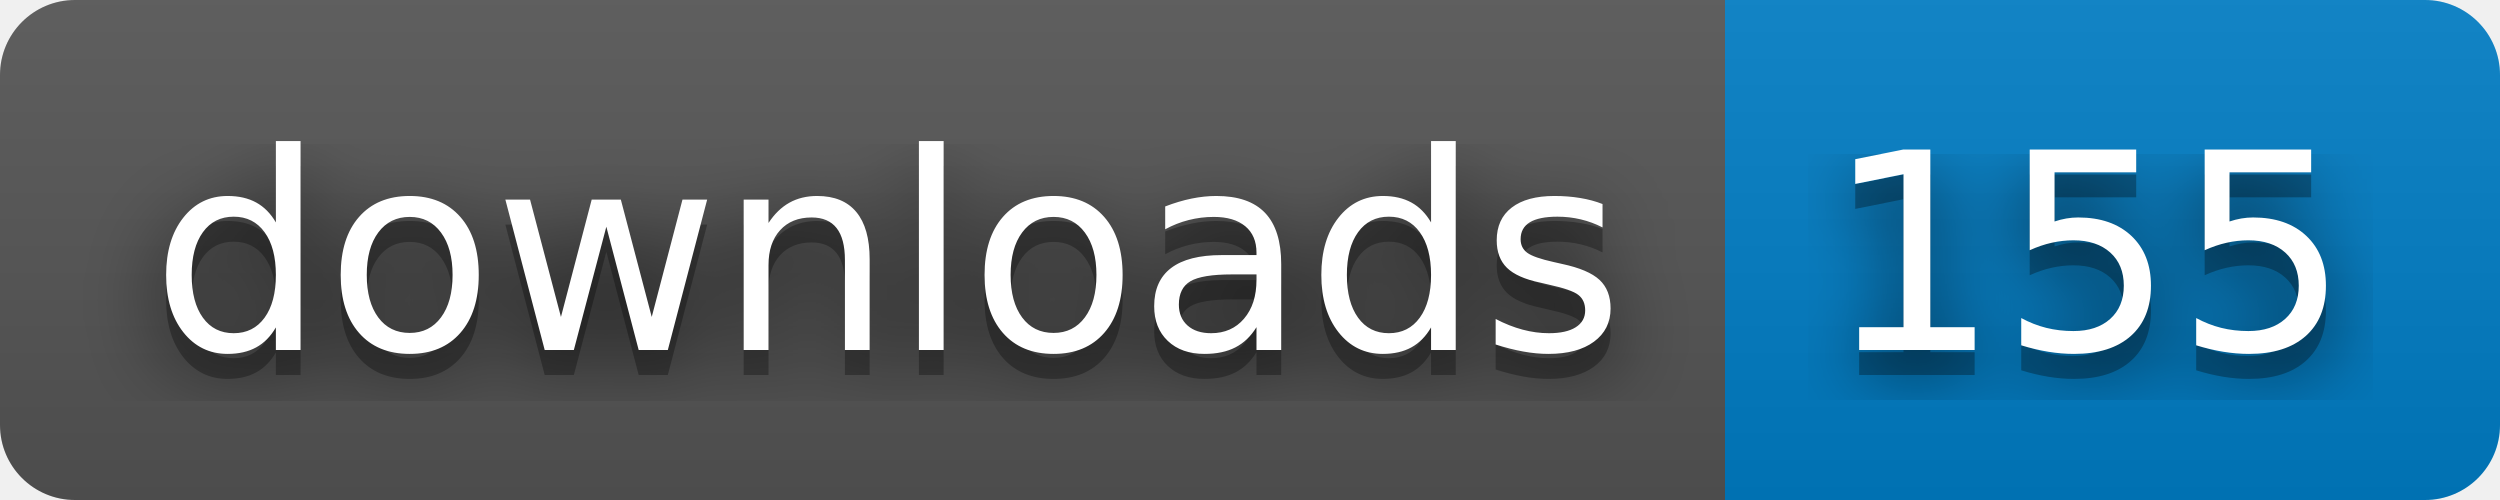
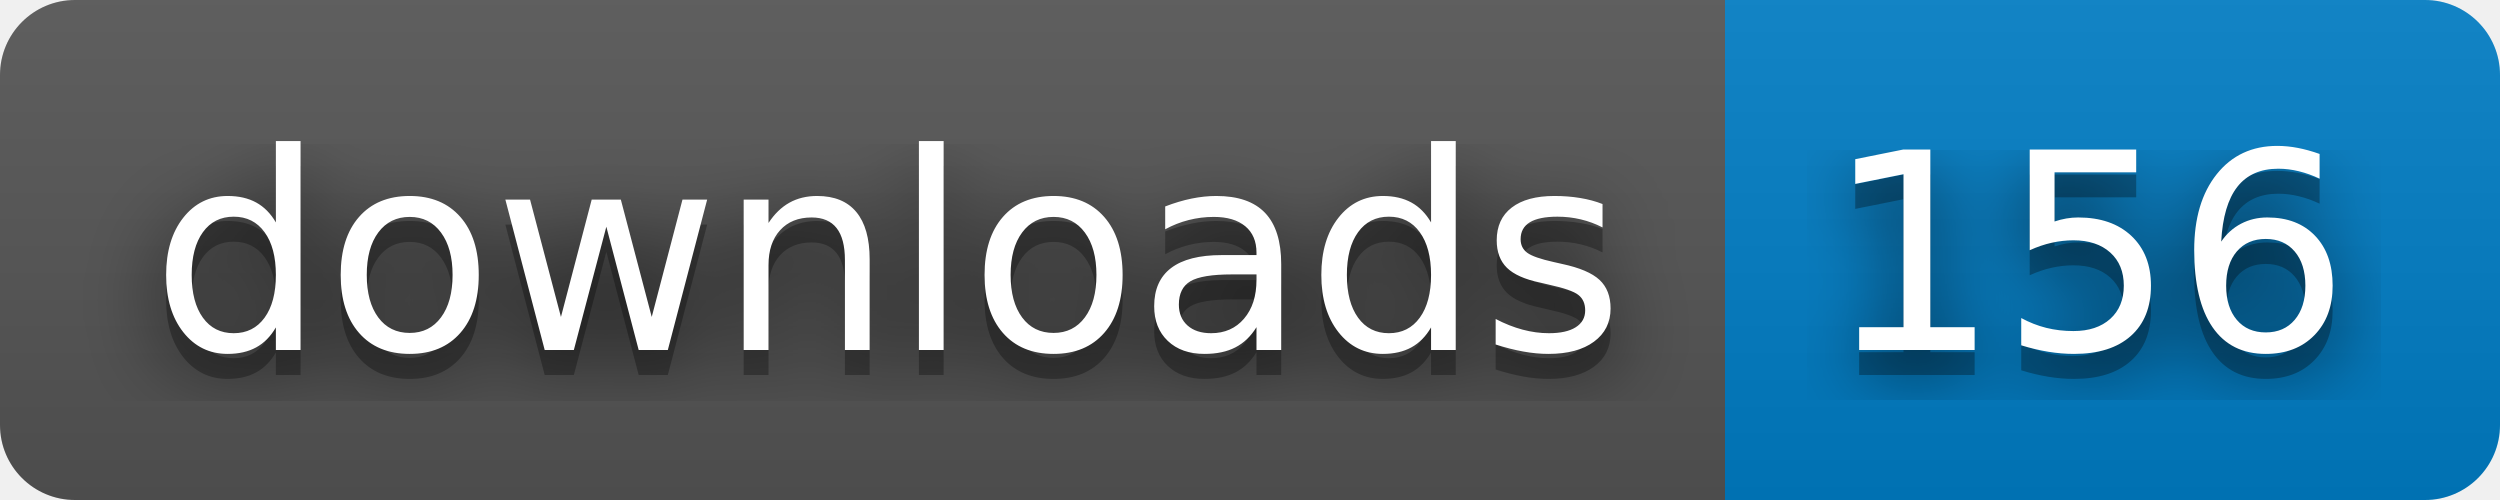
- <svg xmlns="http://www.w3.org/2000/svg" width="100" height="20" role="img" aria-label="downloads: 155">
+ <svg xmlns="http://www.w3.org/2000/svg" width="100" height="20" role="img" aria-label="downloads: 156">
  <filter id="blur">
    <feGaussianBlur stdDeviation="16" />
  </filter>
  <linearGradient id="s" x2="0" y2="100%">
    <stop offset="0" stop-color="#bbb" stop-opacity=".1" />
    <stop offset="1" stop-opacity=".1" />
  </linearGradient>
  <clipPath id="r">
    <rect width="100" height="20" rx="3" />
  </clipPath>
  <g clip-path="url(#r)">
    <rect width="69" height="20" fill="#555" />
    <rect x="69" width="31" height="20" fill="#007ec6" />
    <rect width="100" height="20" fill="url(#s)" />
  </g>
  <g fill="#fff" text-anchor="middle" font-family="Verdana,Geneva,DejaVu Sans,sans-serif" text-rendering="geometricPrecision" font-size="110">
    <g transform="scale(.1)">
      <g aria-hidden="true" fill="#010101">
        <text x="355" y="150" fill-opacity=".8" filter="url(#blur)" textLength="590">downloads</text>
        <text x="355" y="150" fill-opacity=".3" textLength="590">downloads</text>
      </g>
      <text x="355" y="140" textLength="590">downloads</text>
    </g>
    <g transform="scale(.1)">
      <g aria-hidden="true" fill="#010101">
-         <text x="835" y="150" fill-opacity=".8" filter="url(#blur)" textLength="210">155</text>
-         <text x="835" y="150" fill-opacity=".3" textLength="210">155</text>
+         <text x="835" y="150" fill-opacity=".8" filter="url(#blur)" textLength="210">156</text>
+         <text x="835" y="150" fill-opacity=".3" textLength="210">156</text>
      </g>
-       <text x="835" y="140" textLength="210">155</text>
+       <text x="835" y="140" textLength="210">156</text>
    </g>
  </g>
</svg>
